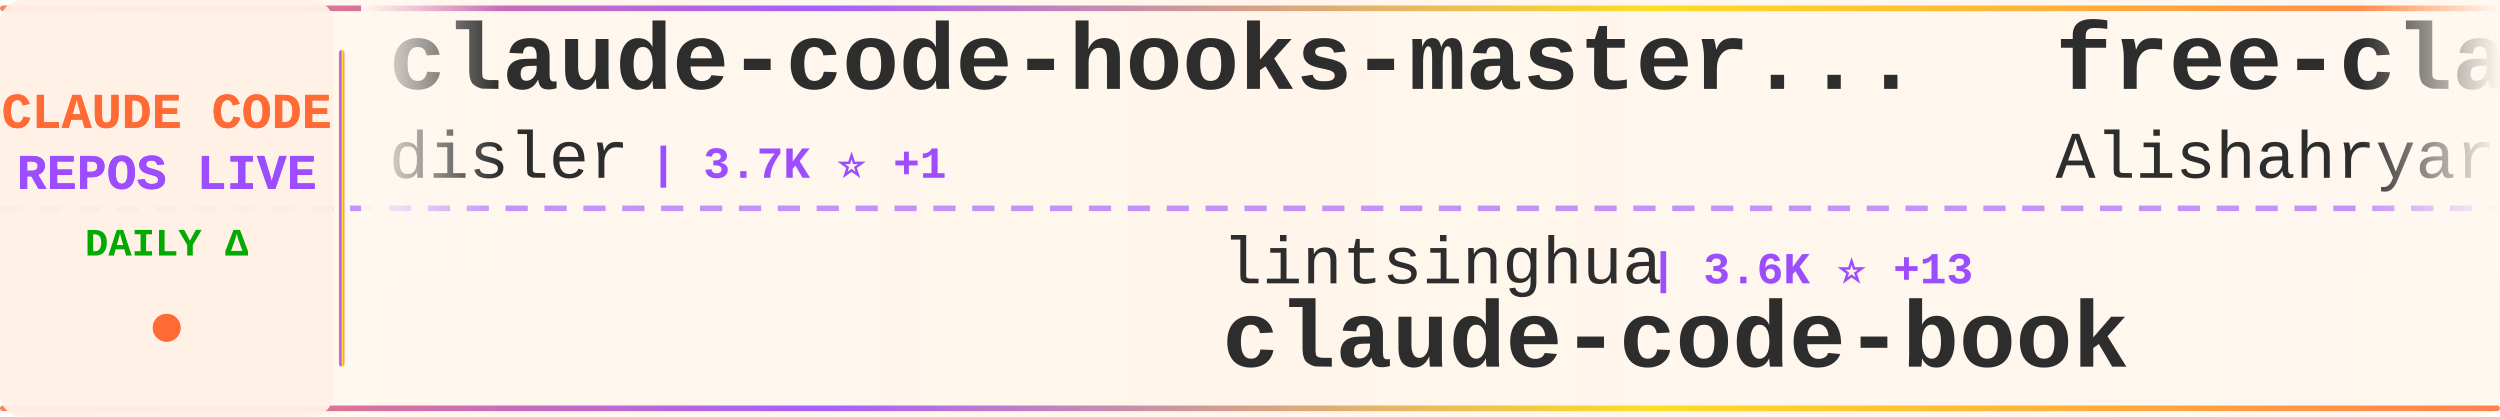
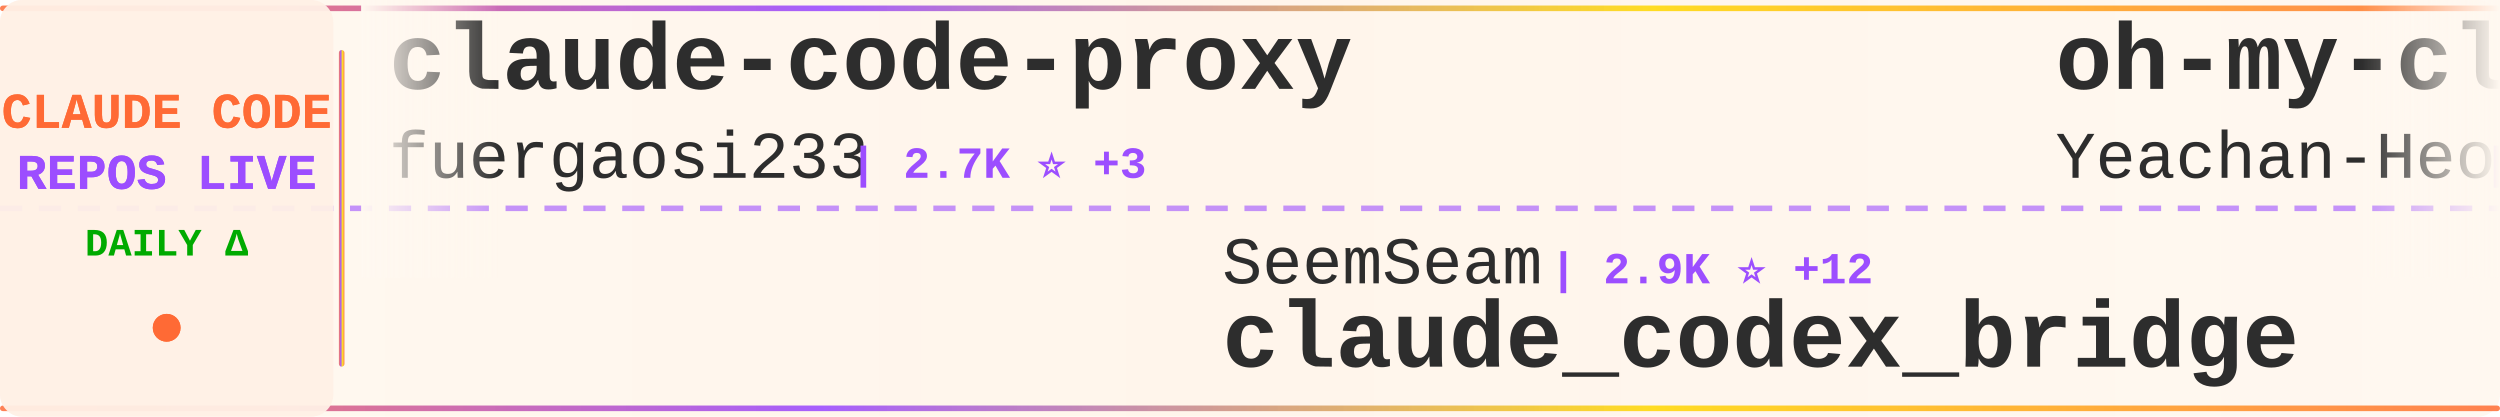
<svg xmlns="http://www.w3.org/2000/svg" width="900" height="150">
  <defs>
    <linearGradient id="tickerBg" x1="0%" y1="0%" x2="100%" y2="0%">
      <stop offset="0%" style="stop-color:#fff8f0;stop-opacity:0.98" />
      <stop offset="50%" style="stop-color:#fff5eb;stop-opacity:1" />
      <stop offset="100%" style="stop-color:#fff8f0;stop-opacity:0.98" />
    </linearGradient>
    <linearGradient id="borderGrad" x1="0%" y1="0%" x2="100%" y2="0%">
      <stop offset="0%" style="stop-color:#FF6B35;stop-opacity:0.85">
        <animate attributeName="stop-opacity" values="0.85;1;0.85" dur="2s" repeatCount="indefinite" />
      </stop>
      <stop offset="33%" style="stop-color:#9C4EFF;stop-opacity:0.9">
        <animate attributeName="stop-opacity" values="0.9;1;0.9" dur="2.2s" repeatCount="indefinite" />
      </stop>
      <stop offset="66%" style="stop-color:#FFD700;stop-opacity:0.85">
        <animate attributeName="stop-opacity" values="0.85;1;0.85" dur="1.8s" repeatCount="indefinite" />
      </stop>
      <stop offset="100%" style="stop-color:#FF6B35;stop-opacity:0.85">
        <animate attributeName="stop-opacity" values="0.85;1;0.85" dur="2s" repeatCount="indefinite" />
      </stop>
    </linearGradient>
    <filter id="textGlow">
      <feGaussianBlur stdDeviation="0.15" result="coloredBlur" />
      <feMerge>
        <feMergeNode in="coloredBlur" />
        <feMergeNode in="SourceGraphic" />
      </feMerge>
    </filter>
    <filter id="metricGlow">
      <feGaussianBlur stdDeviation="0.2" result="coloredBlur" />
      <feMerge>
        <feMergeNode in="coloredBlur" />
        <feMergeNode in="SourceGraphic" />
      </feMerge>
    </filter>
    <linearGradient id="leftFade" x1="0%" y1="0%" x2="100%" y2="0%">
      <stop offset="0%" style="stop-color:#fff8f0;stop-opacity:1" />
      <stop offset="100%" style="stop-color:#fff8f0;stop-opacity:0" />
    </linearGradient>
    <linearGradient id="rightFade" x1="0%" y1="0%" x2="100%" y2="0%">
      <stop offset="0%" style="stop-color:#fff8f0;stop-opacity:0" />
      <stop offset="100%" style="stop-color:#fff8f0;stop-opacity:1" />
    </linearGradient>
  </defs>
  <rect width="900" height="150" fill="url(#tickerBg)" rx="8" />
  <rect x="0" y="2" width="900" height="2" fill="url(#borderGrad)" rx="1" />
  <rect x="0" y="146" width="900" height="2" fill="url(#borderGrad)" rx="1" />
  <line x1="0" y1="75" x2="900" y2="75" stroke="#9C4EFF" stroke-width="2" stroke-dasharray="8 6" opacity="0.6" />
  <rect x="0" y="0" width="120" height="150" fill="#fff0e6" opacity="0.95" rx="8" />
  <text x="60" y="46" font-family="'Courier New', monospace" font-size="18" font-weight="bold" fill="#FF6B35" text-anchor="middle" filter="url(#textGlow)">
    CLAUDE CODE
  </text>
  <text x="60" y="68" font-family="'Courier New', monospace" font-size="18" font-weight="bold" fill="#9C4EFF" text-anchor="middle" filter="url(#textGlow)">
    REPOS LIVE
  </text>
  <text x="60" y="92" font-family="'Courier New', monospace" font-size="14" font-weight="bold" fill="#00aa00" text-anchor="middle">
    DAILY Δ
  </text>
  <circle cx="60" cy="118" r="5" fill="#FF6B35" filter="url(#metricGlow)">
    <animate attributeName="r" values="4;6;4" dur="1.5s" repeatCount="indefinite" />
    <animate attributeName="opacity" values="0.6;1;0.6" dur="1.5s" repeatCount="indefinite" />
  </circle>
  <rect x="122" y="18" width="2" height="114" fill="url(#borderGrad)" rx="1" />
  <clipPath id="tickerClip">
    <rect x="130" y="0" width="770" height="150" />
  </clipPath>
  <g clip-path="url(#tickerClip)">
    <g id="tickerItems">
      <animateTransform attributeName="transform" attributeType="XML" type="translate" from="0 0" to="-3000 0" dur="54s" repeatCount="indefinite" />
      <g transform="translate(0, 0)">
-         <text x="140" y="32" font-family="'Courier New', monospace" font-size="34" font-weight="bold" fill="#2d2d2d">claude-code-hooks-master...</text>
-         <text x="140" y="64" font-family="'Courier New', monospace" font-size="24" font-weight="normal" fill="#2d2d2d" opacity="1.0">disler</text>
-         <text x="234" y="64" font-family="'Courier New', monospace" font-size="16" font-weight="bold" fill="#9C4EFF"> | 3.7K ⭐ +1</text>
+         <text x="140" y="32" font-family="'Courier New', monospace" font-size="34" font-weight="bold" fill="#2d2d2d">claude-code-proxy</text>
+         <text x="140" y="64" font-family="'Courier New', monospace" font-size="24" font-weight="normal" fill="#2d2d2d" opacity="1.0">fuergaosi233</text>
+         <text x="306" y="64" font-family="'Courier New', monospace" font-size="16" font-weight="bold" fill="#9C4EFF"> | 2.7K ⭐ +3</text>
      </g>
      <g transform="translate(300, 0)">
-         <text x="140" y="102" font-family="'Courier New', monospace" font-size="24" font-weight="normal" fill="#2d2d2d" opacity="1.0">lintsinghua</text>
-         <text x="294" y="102" font-family="'Courier New', monospace" font-size="16" font-weight="bold" fill="#9C4EFF"> | 3.6K ⭐ +13</text>
-         <text x="140" y="132" font-family="'Courier New', monospace" font-size="34" font-weight="bold" fill="#2d2d2d">claude-code-book</text>
+         <text x="140" y="102" font-family="'Courier New', monospace" font-size="24" font-weight="normal" fill="#2d2d2d" opacity="1.0">SeemSeam</text>
+         <text x="258" y="102" font-family="'Courier New', monospace" font-size="16" font-weight="bold" fill="#9C4EFF"> | 2.9K ⭐ +12</text>
+         <text x="140" y="132" font-family="'Courier New', monospace" font-size="34" font-weight="bold" fill="#2d2d2d">claude_codex_bridge</text>
      </g>
      <g transform="translate(600, 0)">
-         <text x="140" y="32" font-family="'Courier New', monospace" font-size="34" font-weight="bold" fill="#2d2d2d">free-claude-code</text>
-         <text x="140" y="64" font-family="'Courier New', monospace" font-size="24" font-weight="normal" fill="#2d2d2d" opacity="1.0">Alishahryar1</text>
-         <text x="306" y="64" font-family="'Courier New', monospace" font-size="16" font-weight="bold" fill="#9C4EFF"> | 33.4K ⭐ +218</text>
+         <text x="140" y="32" font-family="'Courier New', monospace" font-size="34" font-weight="bold" fill="#2d2d2d">oh-my-claudecode</text>
+         <text x="140" y="64" font-family="'Courier New', monospace" font-size="24" font-weight="normal" fill="#2d2d2d" opacity="1.0">Yeachan-Heo</text>
+         <text x="294" y="64" font-family="'Courier New', monospace" font-size="16" font-weight="bold" fill="#9C4EFF"> | 36.1K ⭐ +72</text>
      </g>
      <g transform="translate(900, 0)">
-         <text x="140" y="102" font-family="'Courier New', monospace" font-size="24" font-weight="normal" fill="#2d2d2d" opacity="1.0">anthropics</text>
-         <text x="282" y="102" font-family="'Courier New', monospace" font-size="16" font-weight="bold" fill="#9C4EFF"> | 148.5K ⭐ +545</text>
-         <text x="140" y="132" font-family="'Courier New', monospace" font-size="34" font-weight="bold" fill="#2d2d2d">skills</text>
+         <text x="140" y="102" font-family="'Courier New', monospace" font-size="24" font-weight="normal" fill="#2d2d2d" opacity="1.0">carlvellotti</text>
+         <text x="306" y="102" font-family="'Courier New', monospace" font-size="16" font-weight="bold" fill="#9C4EFF"> | 2.1K ⭐ +1</text>
+         <text x="140" y="132" font-family="'Courier New', monospace" font-size="34" font-weight="bold" fill="#2d2d2d">claude-code-pm-course</text>
      </g>
      <g transform="translate(1200, 0)">
-         <text x="140" y="32" font-family="'Courier New', monospace" font-size="34" font-weight="bold" fill="#2d2d2d">Claude-Code-Workflow</text>
-         <text x="140" y="64" font-family="'Courier New', monospace" font-size="24" font-weight="normal" fill="#2d2d2d" opacity="1.0">catlog22</text>
-         <text x="258" y="64" font-family="'Courier New', monospace" font-size="16" font-weight="bold" fill="#9C4EFF"> | 2.1K ⭐ +10</text>
+         <text x="140" y="32" font-family="'Courier New', monospace" font-size="34" font-weight="bold" fill="#2d2d2d">system_prompts_leaks</text>
+         <text x="140" y="64" font-family="'Courier New', monospace" font-size="24" font-weight="normal" fill="#2d2d2d" opacity="1.0">asgeirtj</text>
+         <text x="258" y="64" font-family="'Courier New', monospace" font-size="16" font-weight="bold" fill="#9C4EFF"> | 41.5K ⭐ +54</text>
      </g>
      <g transform="translate(1500, 0)">
-         <text x="140" y="102" font-family="'Courier New', monospace" font-size="24" font-weight="normal" fill="#2d2d2d" opacity="1.0">ChinaSiro</text>
-         <text x="270" y="102" font-family="'Courier New', monospace" font-size="16" font-weight="bold" fill="#9C4EFF"> | 9.4K ⭐ +8</text>
-         <text x="140" y="132" font-family="'Courier New', monospace" font-size="34" font-weight="bold" fill="#2d2d2d">claude-code-sourcemap</text>
+         <text x="140" y="102" font-family="'Courier New', monospace" font-size="24" font-weight="normal" fill="#2d2d2d" opacity="1.0">Windy3f3f3f3f</text>
+         <text x="318" y="102" font-family="'Courier New', monospace" font-size="16" font-weight="bold" fill="#9C4EFF"> | 1.4K ⭐ +8</text>
+         <text x="140" y="132" font-family="'Courier New', monospace" font-size="34" font-weight="bold" fill="#2d2d2d">claude-code-from-scratch</text>
      </g>
      <g transform="translate(1800, 0)">
-         <text x="140" y="32" font-family="'Courier New', monospace" font-size="34" font-weight="bold" fill="#2d2d2d">claude-code-best-practic...</text>
-         <text x="140" y="64" font-family="'Courier New', monospace" font-size="24" font-weight="normal" fill="#2d2d2d" opacity="1.0">shanraisshan</text>
-         <text x="306" y="64" font-family="'Courier New', monospace" font-size="16" font-weight="bold" fill="#9C4EFF"> | 57.1K ⭐ +166</text>
+         <text x="140" y="32" font-family="'Courier New', monospace" font-size="34" font-weight="bold" fill="#2d2d2d">awesome-claude-code</text>
+         <text x="140" y="64" font-family="'Courier New', monospace" font-size="24" font-weight="normal" fill="#2d2d2d" opacity="1.0">jqueryscript</text>
+         <text x="306" y="64" font-family="'Courier New', monospace" font-size="16" font-weight="bold" fill="#9C4EFF"> | 415 ⭐ +3</text>
      </g>
      <g transform="translate(2100, 0)">
-         <text x="140" y="102" font-family="'Courier New', monospace" font-size="24" font-weight="normal" fill="#2d2d2d" opacity="1.0">liuup</text>
-         <text x="222" y="102" font-family="'Courier New', monospace" font-size="16" font-weight="bold" fill="#9C4EFF"> | 3.1K ⭐ +24</text>
-         <text x="140" y="132" font-family="'Courier New', monospace" font-size="34" font-weight="bold" fill="#2d2d2d">claude-code-analysis</text>
+         <text x="140" y="102" font-family="'Courier New', monospace" font-size="24" font-weight="normal" fill="#2d2d2d" opacity="1.0">https-deeplearning-ai</text>
+         <text x="414" y="102" font-family="'Courier New', monospace" font-size="16" font-weight="bold" fill="#9C4EFF"> | 524 ⭐</text>
+         <text x="140" y="132" font-family="'Courier New', monospace" font-size="34" font-weight="bold" fill="#2d2d2d">sc-claude-code-files</text>
      </g>
      <g transform="translate(2400, 0)">
-         <text x="140" y="32" font-family="'Courier New', monospace" font-size="34" font-weight="bold" fill="#2d2d2d">claude-howto</text>
-         <text x="140" y="64" font-family="'Courier New', monospace" font-size="24" font-weight="normal" fill="#2d2d2d" opacity="1.0">luongnv89</text>
-         <text x="270" y="64" font-family="'Courier New', monospace" font-size="16" font-weight="bold" fill="#9C4EFF"> | 36.2K ⭐ +492</text>
+         <text x="140" y="32" font-family="'Courier New', monospace" font-size="34" font-weight="bold" fill="#2d2d2d">Claude-Code</text>
+         <text x="140" y="64" font-family="'Courier New', monospace" font-size="24" font-weight="normal" fill="#2d2d2d" opacity="1.0">pengchengneo</text>
+         <text x="306" y="64" font-family="'Courier New', monospace" font-size="16" font-weight="bold" fill="#9C4EFF"> | 1.5K ⭐ +8</text>
      </g>
      <g transform="translate(2700, 0)">
-         <text x="140" y="102" font-family="'Courier New', monospace" font-size="24" font-weight="normal" fill="#2d2d2d" opacity="1.0">fuergaosi233</text>
-         <text x="306" y="102" font-family="'Courier New', monospace" font-size="16" font-weight="bold" fill="#9C4EFF"> | 2.7K ⭐ +5</text>
-         <text x="140" y="132" font-family="'Courier New', monospace" font-size="34" font-weight="bold" fill="#2d2d2d">claude-code-proxy</text>
+         <text x="140" y="102" font-family="'Courier New', monospace" font-size="24" font-weight="normal" fill="#2d2d2d" opacity="1.0">frankbria</text>
+         <text x="270" y="102" font-family="'Courier New', monospace" font-size="16" font-weight="bold" fill="#9C4EFF"> | 9.3K ⭐ +11</text>
+         <text x="140" y="132" font-family="'Courier New', monospace" font-size="34" font-weight="bold" fill="#2d2d2d">ralph-claude-code</text>
      </g>
      <g transform="translate(3000, 0)">
-         <text x="140" y="32" font-family="'Courier New', monospace" font-size="34" font-weight="bold" fill="#2d2d2d">claude-code-hooks-master...</text>
-         <text x="140" y="64" font-family="'Courier New', monospace" font-size="24" font-weight="normal" fill="#2d2d2d" opacity="1.0">disler</text>
-         <text x="234" y="64" font-family="'Courier New', monospace" font-size="16" font-weight="bold" fill="#9C4EFF"> | 3.7K ⭐ +1</text>
+         <text x="140" y="32" font-family="'Courier New', monospace" font-size="34" font-weight="bold" fill="#2d2d2d">claude-code-proxy</text>
+         <text x="140" y="64" font-family="'Courier New', monospace" font-size="24" font-weight="normal" fill="#2d2d2d" opacity="1.0">fuergaosi233</text>
+         <text x="306" y="64" font-family="'Courier New', monospace" font-size="16" font-weight="bold" fill="#9C4EFF"> | 2.7K ⭐ +3</text>
      </g>
      <g transform="translate(3300, 0)">
-         <text x="140" y="102" font-family="'Courier New', monospace" font-size="24" font-weight="normal" fill="#2d2d2d" opacity="1.0">lintsinghua</text>
-         <text x="294" y="102" font-family="'Courier New', monospace" font-size="16" font-weight="bold" fill="#9C4EFF"> | 3.6K ⭐ +13</text>
-         <text x="140" y="132" font-family="'Courier New', monospace" font-size="34" font-weight="bold" fill="#2d2d2d">claude-code-book</text>
+         <text x="140" y="102" font-family="'Courier New', monospace" font-size="24" font-weight="normal" fill="#2d2d2d" opacity="1.0">SeemSeam</text>
+         <text x="258" y="102" font-family="'Courier New', monospace" font-size="16" font-weight="bold" fill="#9C4EFF"> | 2.9K ⭐ +12</text>
+         <text x="140" y="132" font-family="'Courier New', monospace" font-size="34" font-weight="bold" fill="#2d2d2d">claude_codex_bridge</text>
      </g>
      <g transform="translate(3600, 0)">
-         <text x="140" y="32" font-family="'Courier New', monospace" font-size="34" font-weight="bold" fill="#2d2d2d">free-claude-code</text>
-         <text x="140" y="64" font-family="'Courier New', monospace" font-size="24" font-weight="normal" fill="#2d2d2d" opacity="1.0">Alishahryar1</text>
-         <text x="306" y="64" font-family="'Courier New', monospace" font-size="16" font-weight="bold" fill="#9C4EFF"> | 33.4K ⭐ +218</text>
+         <text x="140" y="32" font-family="'Courier New', monospace" font-size="34" font-weight="bold" fill="#2d2d2d">oh-my-claudecode</text>
+         <text x="140" y="64" font-family="'Courier New', monospace" font-size="24" font-weight="normal" fill="#2d2d2d" opacity="1.0">Yeachan-Heo</text>
+         <text x="294" y="64" font-family="'Courier New', monospace" font-size="16" font-weight="bold" fill="#9C4EFF"> | 36.1K ⭐ +72</text>
      </g>
      <g transform="translate(3900, 0)">
-         <text x="140" y="102" font-family="'Courier New', monospace" font-size="24" font-weight="normal" fill="#2d2d2d" opacity="1.0">anthropics</text>
-         <text x="282" y="102" font-family="'Courier New', monospace" font-size="16" font-weight="bold" fill="#9C4EFF"> | 148.5K ⭐ +545</text>
-         <text x="140" y="132" font-family="'Courier New', monospace" font-size="34" font-weight="bold" fill="#2d2d2d">skills</text>
+         <text x="140" y="102" font-family="'Courier New', monospace" font-size="24" font-weight="normal" fill="#2d2d2d" opacity="1.0">carlvellotti</text>
+         <text x="306" y="102" font-family="'Courier New', monospace" font-size="16" font-weight="bold" fill="#9C4EFF"> | 2.1K ⭐ +1</text>
+         <text x="140" y="132" font-family="'Courier New', monospace" font-size="34" font-weight="bold" fill="#2d2d2d">claude-code-pm-course</text>
      </g>
    </g>
  </g>
  <rect x="130" y="0" width="50" height="100" fill="url(#leftFade)" />
  <rect x="850" y="0" width="50" height="100" fill="url(#rightFade)" />
</svg>
